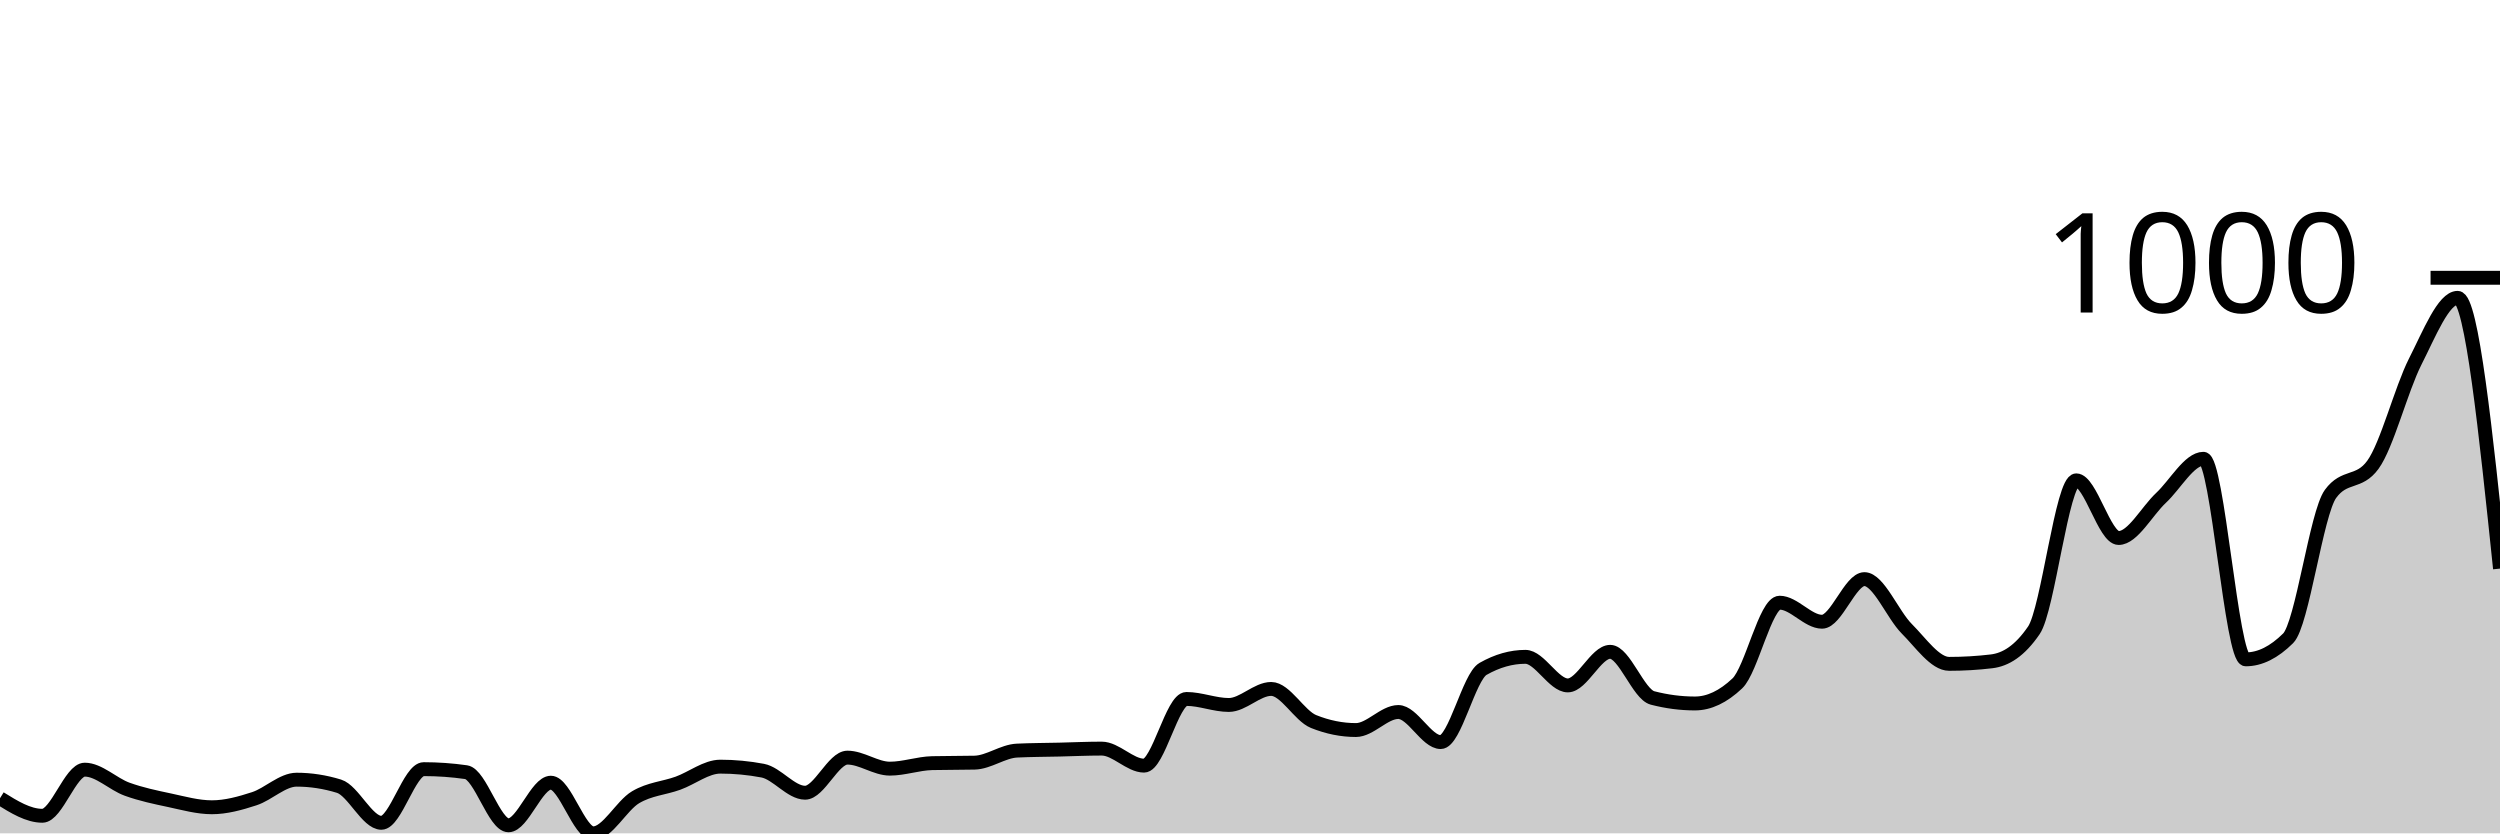
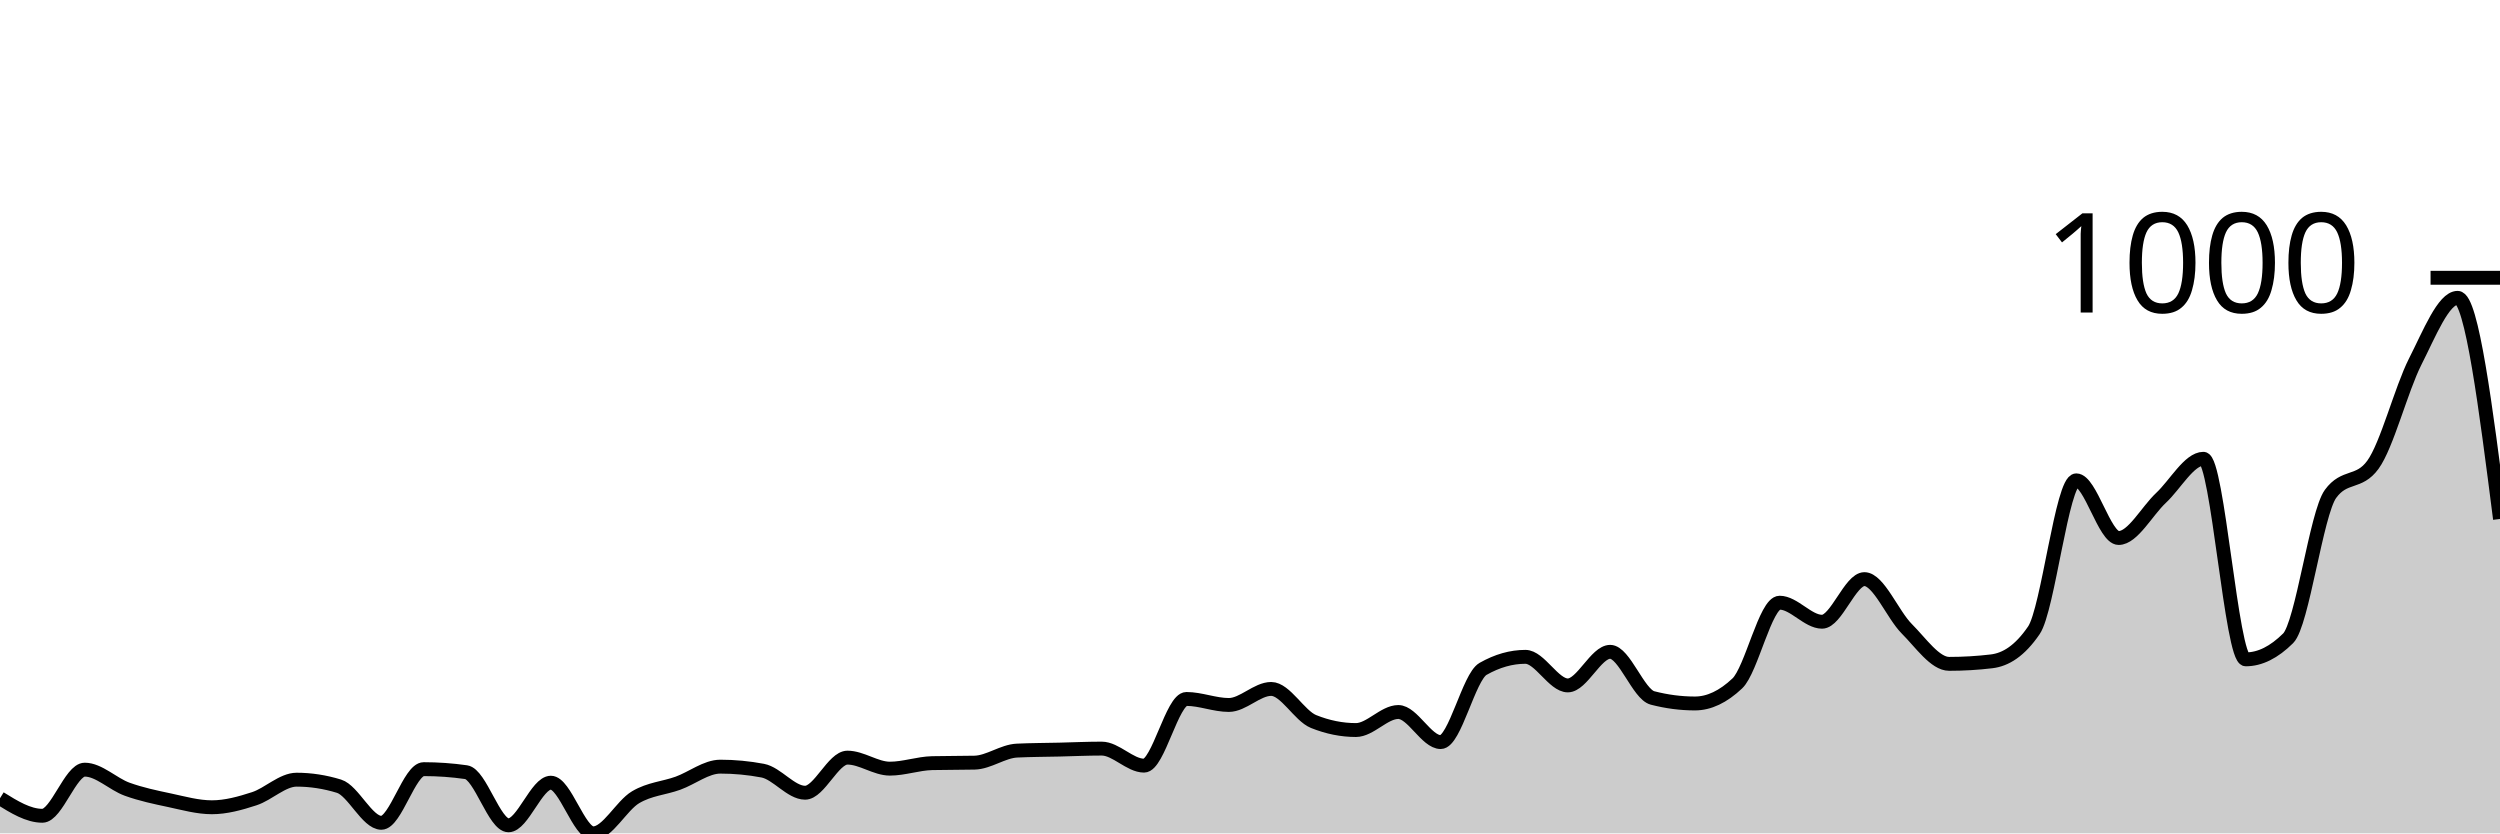
<svg xmlns="http://www.w3.org/2000/svg" viewBox="0 0 180 60">
  <g transform="translate(0,20)">
-     <path class="area" fill="rgba(0, 0, 0, 0.2)" d="M0,37.473C1.017,38.105,2.034,38.736,3.051,38.736C4.068,38.736,5.085,35.415,6.102,35.415C7.119,35.415,8.136,36.456,9.153,36.823C10.169,37.19,11.186,37.401,12.203,37.617C13.22,37.834,14.237,38.123,15.254,38.123C16.271,38.123,17.288,37.84,18.305,37.509C19.322,37.178,20.339,36.137,21.356,36.137C22.373,36.137,23.39,36.294,24.407,36.606C25.424,36.919,26.441,39.242,27.458,39.242C28.475,39.242,29.492,35.379,30.508,35.379C31.525,35.379,32.542,35.451,33.559,35.596C34.576,35.74,35.593,39.422,36.61,39.422C37.627,39.422,38.644,36.354,39.661,36.354C40.678,36.354,41.695,40,42.712,40C43.729,40,44.746,38.002,45.763,37.401C46.78,36.799,47.797,36.757,48.814,36.39C49.831,36.023,50.847,35.199,51.864,35.199C52.881,35.199,53.898,35.295,54.915,35.487C55.932,35.68,56.949,37.076,57.966,37.076C58.983,37.076,60,34.549,61.017,34.549C62.034,34.549,63.051,35.343,64.068,35.343C65.085,35.343,66.102,34.97,67.119,34.946C68.136,34.922,69.153,34.934,70.169,34.91C71.186,34.886,72.203,34.091,73.22,34.043C74.237,33.995,75.254,33.995,76.271,33.971C77.288,33.947,78.305,33.899,79.322,33.899C80.339,33.899,81.356,35.126,82.373,35.126C83.39,35.126,84.407,30.325,85.424,30.325C86.441,30.325,87.458,30.758,88.475,30.758C89.492,30.758,90.508,29.603,91.525,29.603C92.542,29.603,93.559,31.54,94.576,31.949C95.593,32.359,96.61,32.563,97.627,32.563C98.644,32.563,99.661,31.264,100.678,31.264C101.695,31.264,102.712,33.43,103.729,33.43C104.746,33.43,105.763,28.736,106.78,28.159C107.797,27.581,108.814,27.292,109.831,27.292C110.847,27.292,111.864,29.35,112.881,29.35C113.898,29.35,114.915,26.931,115.932,26.931C116.949,26.931,117.966,29.988,118.983,30.253C120,30.517,121.017,30.65,122.034,30.65C123.051,30.65,124.068,30.168,125.085,29.206C126.102,28.243,127.119,23.394,128.136,23.394C129.153,23.394,130.169,24.765,131.186,24.765C132.203,24.765,133.22,21.697,134.237,21.697C135.254,21.697,136.271,24.254,137.288,25.271C138.305,26.288,139.322,27.798,140.339,27.798C141.356,27.798,142.373,27.738,143.39,27.617C144.407,27.497,145.424,26.871,146.441,25.379C147.458,23.887,148.475,14.585,149.492,14.585C150.508,14.585,151.525,18.736,152.542,18.736C153.559,18.736,154.576,16.799,155.593,15.848C156.61,14.898,157.627,13.032,158.644,13.032C159.661,13.032,160.678,27.473,161.695,27.473C162.712,27.473,163.729,26.968,164.746,25.957C165.763,24.946,166.78,16.955,167.797,15.56C168.814,14.164,169.831,14.862,170.847,13.466C171.864,12.07,172.881,8.032,173.898,6.029C174.915,4.025,175.932,1.444,176.949,1.444C177.966,1.444,178.983,11.191,180,20.939L180,40C178.983,40,177.966,40,176.949,40C175.932,40,174.915,40,173.898,40C172.881,40,171.864,40,170.847,40C169.831,40,168.814,40,167.797,40C166.78,40,165.763,40,164.746,40C163.729,40,162.712,40,161.695,40C160.678,40,159.661,40,158.644,40C157.627,40,156.61,40,155.593,40C154.576,40,153.559,40,152.542,40C151.525,40,150.508,40,149.492,40C148.475,40,147.458,40,146.441,40C145.424,40,144.407,40,143.39,40C142.373,40,141.356,40,140.339,40C139.322,40,138.305,40,137.288,40C136.271,40,135.254,40,134.237,40C133.22,40,132.203,40,131.186,40C130.169,40,129.153,40,128.136,40C127.119,40,126.102,40,125.085,40C124.068,40,123.051,40,122.034,40C121.017,40,120,40,118.983,40C117.966,40,116.949,40,115.932,40C114.915,40,113.898,40,112.881,40C111.864,40,110.847,40,109.831,40C108.814,40,107.797,40,106.78,40C105.763,40,104.746,40,103.729,40C102.712,40,101.695,40,100.678,40C99.661,40,98.644,40,97.627,40C96.61,40,95.593,40,94.576,40C93.559,40,92.542,40,91.525,40C90.508,40,89.492,40,88.475,40C87.458,40,86.441,40,85.424,40C84.407,40,83.39,40,82.373,40C81.356,40,80.339,40,79.322,40C78.305,40,77.288,40,76.271,40C75.254,40,74.237,40,73.22,40C72.203,40,71.186,40,70.169,40C69.153,40,68.136,40,67.119,40C66.102,40,65.085,40,64.068,40C63.051,40,62.034,40,61.017,40C60,40,58.983,40,57.966,40C56.949,40,55.932,40,54.915,40C53.898,40,52.881,40,51.864,40C50.847,40,49.831,40,48.814,40C47.797,40,46.78,40,45.763,40C44.746,40,43.729,40,42.712,40C41.695,40,40.678,40,39.661,40C38.644,40,37.627,40,36.61,40C35.593,40,34.576,40,33.559,40C32.542,40,31.525,40,30.508,40C29.492,40,28.475,40,27.458,40C26.441,40,25.424,40,24.407,40C23.39,40,22.373,40,21.356,40C20.339,40,19.322,40,18.305,40C17.288,40,16.271,40,15.254,40C14.237,40,13.22,40,12.203,40C11.186,40,10.169,40,9.153,40C8.136,40,7.119,40,6.102,40C5.085,40,4.068,40,3.051,40C2.034,40,1.017,40,0,40Z" />
-     <path class="line" stroke="black" fill="none" d="M0,37.473C1.017,38.105,2.034,38.736,3.051,38.736C4.068,38.736,5.085,35.415,6.102,35.415C7.119,35.415,8.136,36.456,9.153,36.823C10.169,37.19,11.186,37.401,12.203,37.617C13.22,37.834,14.237,38.123,15.254,38.123C16.271,38.123,17.288,37.84,18.305,37.509C19.322,37.178,20.339,36.137,21.356,36.137C22.373,36.137,23.39,36.294,24.407,36.606C25.424,36.919,26.441,39.242,27.458,39.242C28.475,39.242,29.492,35.379,30.508,35.379C31.525,35.379,32.542,35.451,33.559,35.596C34.576,35.74,35.593,39.422,36.61,39.422C37.627,39.422,38.644,36.354,39.661,36.354C40.678,36.354,41.695,40,42.712,40C43.729,40,44.746,38.002,45.763,37.401C46.78,36.799,47.797,36.757,48.814,36.39C49.831,36.023,50.847,35.199,51.864,35.199C52.881,35.199,53.898,35.295,54.915,35.487C55.932,35.68,56.949,37.076,57.966,37.076C58.983,37.076,60,34.549,61.017,34.549C62.034,34.549,63.051,35.343,64.068,35.343C65.085,35.343,66.102,34.97,67.119,34.946C68.136,34.922,69.153,34.934,70.169,34.91C71.186,34.886,72.203,34.091,73.22,34.043C74.237,33.995,75.254,33.995,76.271,33.971C77.288,33.947,78.305,33.899,79.322,33.899C80.339,33.899,81.356,35.126,82.373,35.126C83.39,35.126,84.407,30.325,85.424,30.325C86.441,30.325,87.458,30.758,88.475,30.758C89.492,30.758,90.508,29.603,91.525,29.603C92.542,29.603,93.559,31.54,94.576,31.949C95.593,32.359,96.61,32.563,97.627,32.563C98.644,32.563,99.661,31.264,100.678,31.264C101.695,31.264,102.712,33.43,103.729,33.43C104.746,33.43,105.763,28.736,106.78,28.159C107.797,27.581,108.814,27.292,109.831,27.292C110.847,27.292,111.864,29.35,112.881,29.35C113.898,29.35,114.915,26.931,115.932,26.931C116.949,26.931,117.966,29.988,118.983,30.253C120,30.517,121.017,30.65,122.034,30.65C123.051,30.65,124.068,30.168,125.085,29.206C126.102,28.243,127.119,23.394,128.136,23.394C129.153,23.394,130.169,24.765,131.186,24.765C132.203,24.765,133.22,21.697,134.237,21.697C135.254,21.697,136.271,24.254,137.288,25.271C138.305,26.288,139.322,27.798,140.339,27.798C141.356,27.798,142.373,27.738,143.39,27.617C144.407,27.497,145.424,26.871,146.441,25.379C147.458,23.887,148.475,14.585,149.492,14.585C150.508,14.585,151.525,18.736,152.542,18.736C153.559,18.736,154.576,16.799,155.593,15.848C156.61,14.898,157.627,13.032,158.644,13.032C159.661,13.032,160.678,27.473,161.695,27.473C162.712,27.473,163.729,26.968,164.746,25.957C165.763,24.946,166.78,16.955,167.797,15.56C168.814,14.164,169.831,14.862,170.847,13.466C171.864,12.07,172.881,8.032,173.898,6.029C174.915,4.025,175.932,1.444,176.949,1.444C177.966,1.444,178.983,11.191,180,20.939" />
+     <path class="area" fill="rgba(0, 0, 0, 0.2)" d="M0,37.473C1.017,38.105,2.034,38.736,3.051,38.736C4.068,38.736,5.085,35.415,6.102,35.415C7.119,35.415,8.136,36.456,9.153,36.823C10.169,37.19,11.186,37.401,12.203,37.617C13.22,37.834,14.237,38.123,15.254,38.123C16.271,38.123,17.288,37.84,18.305,37.509C19.322,37.178,20.339,36.137,21.356,36.137C22.373,36.137,23.39,36.294,24.407,36.606C25.424,36.919,26.441,39.242,27.458,39.242C28.475,39.242,29.492,35.379,30.508,35.379C31.525,35.379,32.542,35.451,33.559,35.596C34.576,35.74,35.593,39.422,36.61,39.422C37.627,39.422,38.644,36.354,39.661,36.354C40.678,36.354,41.695,40,42.712,40C43.729,40,44.746,38.002,45.763,37.401C46.78,36.799,47.797,36.757,48.814,36.39C49.831,36.023,50.847,35.199,51.864,35.199C52.881,35.199,53.898,35.295,54.915,35.487C55.932,35.68,56.949,37.076,57.966,37.076C58.983,37.076,60,34.549,61.017,34.549C62.034,34.549,63.051,35.343,64.068,35.343C65.085,35.343,66.102,34.97,67.119,34.946C68.136,34.922,69.153,34.934,70.169,34.91C71.186,34.886,72.203,34.091,73.22,34.043C74.237,33.995,75.254,33.995,76.271,33.971C77.288,33.947,78.305,33.899,79.322,33.899C80.339,33.899,81.356,35.126,82.373,35.126C83.39,35.126,84.407,30.325,85.424,30.325C86.441,30.325,87.458,30.758,88.475,30.758C89.492,30.758,90.508,29.603,91.525,29.603C92.542,29.603,93.559,31.54,94.576,31.949C95.593,32.359,96.61,32.563,97.627,32.563C98.644,32.563,99.661,31.264,100.678,31.264C101.695,31.264,102.712,33.43,103.729,33.43C104.746,33.43,105.763,28.736,106.78,28.159C107.797,27.581,108.814,27.292,109.831,27.292C110.847,27.292,111.864,29.35,112.881,29.35C113.898,29.35,114.915,26.931,115.932,26.931C116.949,26.931,117.966,29.988,118.983,30.253C120,30.517,121.017,30.65,122.034,30.65C123.051,30.65,124.068,30.168,125.085,29.206C126.102,28.243,127.119,23.394,128.136,23.394C129.153,23.394,130.169,24.765,131.186,24.765C132.203,24.765,133.22,21.697,134.237,21.697C135.254,21.697,136.271,24.254,137.288,25.271C138.305,26.288,139.322,27.798,140.339,27.798C141.356,27.798,142.373,27.738,143.39,27.617C144.407,27.497,145.424,26.871,146.441,25.379C147.458,23.887,148.475,14.585,149.492,14.585C150.508,14.585,151.525,18.736,152.542,18.736C153.559,18.736,154.576,16.799,155.593,15.848C156.61,14.898,157.627,13.032,158.644,13.032C159.661,13.032,160.678,27.473,161.695,27.473C162.712,27.473,163.729,26.968,164.746,25.957C165.763,24.946,166.78,16.955,167.797,15.56C168.814,14.164,169.831,14.862,170.847,13.466C171.864,12.07,172.881,8.032,173.898,6.029C174.915,4.025,175.932,1.444,176.949,1.444C177.966,1.444,178.983,9.404,180,17.365L180,40C178.983,40,177.966,40,176.949,40C175.932,40,174.915,40,173.898,40C172.881,40,171.864,40,170.847,40C169.831,40,168.814,40,167.797,40C166.78,40,165.763,40,164.746,40C163.729,40,162.712,40,161.695,40C160.678,40,159.661,40,158.644,40C157.627,40,156.61,40,155.593,40C154.576,40,153.559,40,152.542,40C151.525,40,150.508,40,149.492,40C148.475,40,147.458,40,146.441,40C145.424,40,144.407,40,143.39,40C142.373,40,141.356,40,140.339,40C139.322,40,138.305,40,137.288,40C136.271,40,135.254,40,134.237,40C133.22,40,132.203,40,131.186,40C130.169,40,129.153,40,128.136,40C127.119,40,126.102,40,125.085,40C124.068,40,123.051,40,122.034,40C121.017,40,120,40,118.983,40C117.966,40,116.949,40,115.932,40C114.915,40,113.898,40,112.881,40C111.864,40,110.847,40,109.831,40C108.814,40,107.797,40,106.78,40C105.763,40,104.746,40,103.729,40C102.712,40,101.695,40,100.678,40C99.661,40,98.644,40,97.627,40C96.61,40,95.593,40,94.576,40C93.559,40,92.542,40,91.525,40C90.508,40,89.492,40,88.475,40C87.458,40,86.441,40,85.424,40C84.407,40,83.39,40,82.373,40C81.356,40,80.339,40,79.322,40C78.305,40,77.288,40,76.271,40C75.254,40,74.237,40,73.22,40C72.203,40,71.186,40,70.169,40C69.153,40,68.136,40,67.119,40C66.102,40,65.085,40,64.068,40C63.051,40,62.034,40,61.017,40C60,40,58.983,40,57.966,40C56.949,40,55.932,40,54.915,40C53.898,40,52.881,40,51.864,40C50.847,40,49.831,40,48.814,40C47.797,40,46.78,40,45.763,40C44.746,40,43.729,40,42.712,40C41.695,40,40.678,40,39.661,40C38.644,40,37.627,40,36.61,40C35.593,40,34.576,40,33.559,40C32.542,40,31.525,40,30.508,40C29.492,40,28.475,40,27.458,40C26.441,40,25.424,40,24.407,40C23.39,40,22.373,40,21.356,40C20.339,40,19.322,40,18.305,40C17.288,40,16.271,40,15.254,40C14.237,40,13.22,40,12.203,40C11.186,40,10.169,40,9.153,40C8.136,40,7.119,40,6.102,40C5.085,40,4.068,40,3.051,40C2.034,40,1.017,40,0,40Z" />
+     <path class="line" stroke="black" fill="none" d="M0,37.473C1.017,38.105,2.034,38.736,3.051,38.736C4.068,38.736,5.085,35.415,6.102,35.415C7.119,35.415,8.136,36.456,9.153,36.823C10.169,37.19,11.186,37.401,12.203,37.617C13.22,37.834,14.237,38.123,15.254,38.123C16.271,38.123,17.288,37.84,18.305,37.509C19.322,37.178,20.339,36.137,21.356,36.137C22.373,36.137,23.39,36.294,24.407,36.606C25.424,36.919,26.441,39.242,27.458,39.242C28.475,39.242,29.492,35.379,30.508,35.379C31.525,35.379,32.542,35.451,33.559,35.596C34.576,35.74,35.593,39.422,36.61,39.422C37.627,39.422,38.644,36.354,39.661,36.354C40.678,36.354,41.695,40,42.712,40C43.729,40,44.746,38.002,45.763,37.401C46.78,36.799,47.797,36.757,48.814,36.39C49.831,36.023,50.847,35.199,51.864,35.199C52.881,35.199,53.898,35.295,54.915,35.487C55.932,35.68,56.949,37.076,57.966,37.076C58.983,37.076,60,34.549,61.017,34.549C62.034,34.549,63.051,35.343,64.068,35.343C65.085,35.343,66.102,34.97,67.119,34.946C68.136,34.922,69.153,34.934,70.169,34.91C71.186,34.886,72.203,34.091,73.22,34.043C74.237,33.995,75.254,33.995,76.271,33.971C77.288,33.947,78.305,33.899,79.322,33.899C80.339,33.899,81.356,35.126,82.373,35.126C83.39,35.126,84.407,30.325,85.424,30.325C86.441,30.325,87.458,30.758,88.475,30.758C89.492,30.758,90.508,29.603,91.525,29.603C92.542,29.603,93.559,31.54,94.576,31.949C95.593,32.359,96.61,32.563,97.627,32.563C98.644,32.563,99.661,31.264,100.678,31.264C101.695,31.264,102.712,33.43,103.729,33.43C104.746,33.43,105.763,28.736,106.78,28.159C107.797,27.581,108.814,27.292,109.831,27.292C110.847,27.292,111.864,29.35,112.881,29.35C113.898,29.35,114.915,26.931,115.932,26.931C116.949,26.931,117.966,29.988,118.983,30.253C120,30.517,121.017,30.65,122.034,30.65C123.051,30.65,124.068,30.168,125.085,29.206C126.102,28.243,127.119,23.394,128.136,23.394C129.153,23.394,130.169,24.765,131.186,24.765C132.203,24.765,133.22,21.697,134.237,21.697C135.254,21.697,136.271,24.254,137.288,25.271C138.305,26.288,139.322,27.798,140.339,27.798C141.356,27.798,142.373,27.738,143.39,27.617C144.407,27.497,145.424,26.871,146.441,25.379C147.458,23.887,148.475,14.585,149.492,14.585C150.508,14.585,151.525,18.736,152.542,18.736C153.559,18.736,154.576,16.799,155.593,15.848C156.61,14.898,157.627,13.032,158.644,13.032C159.661,13.032,160.678,27.473,161.695,27.473C162.712,27.473,163.729,26.968,164.746,25.957C165.763,24.946,166.78,16.955,167.797,15.56C168.814,14.164,169.831,14.862,170.847,13.466C171.864,12.07,172.881,8.032,173.898,6.029C174.915,4.025,175.932,1.444,176.949,1.444C177.966,1.444,178.983,9.404,180,17.365" />
    <path class="axis-ceiling" stroke-width="1" stroke="black" fill="none" d="M175,0L180,0" />
    <text class="axis-ceiling-label" font-family="sans-serif" text-anchor="end" font-size="10px" x="170" y="2.5">1000</text>
  </g>
</svg>
